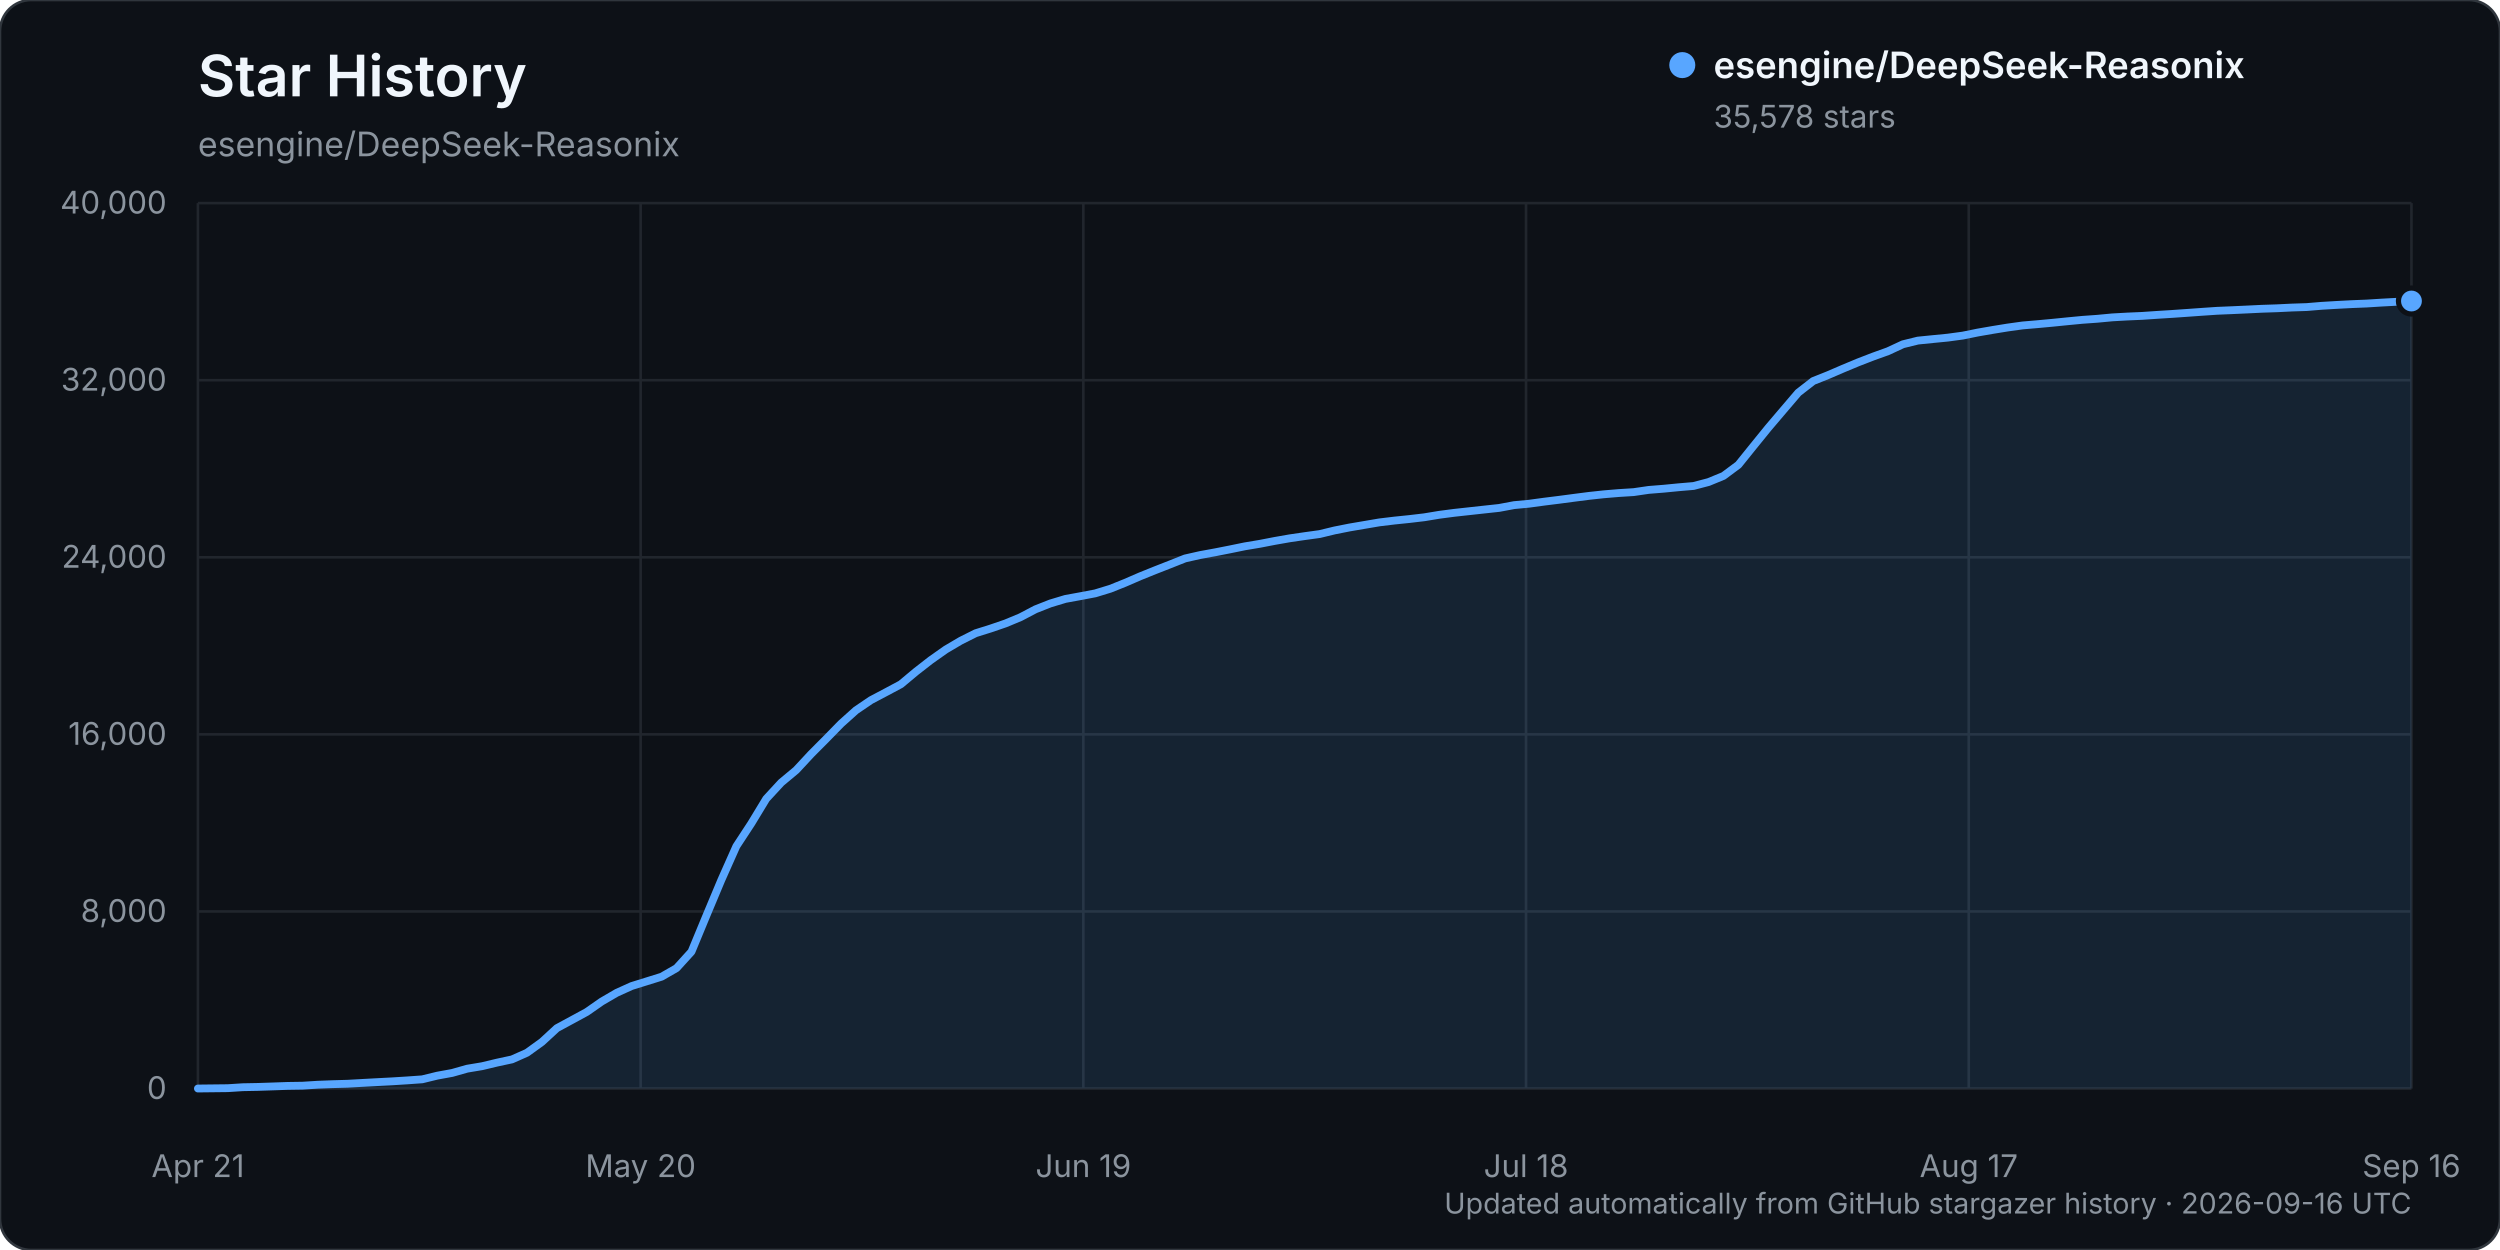
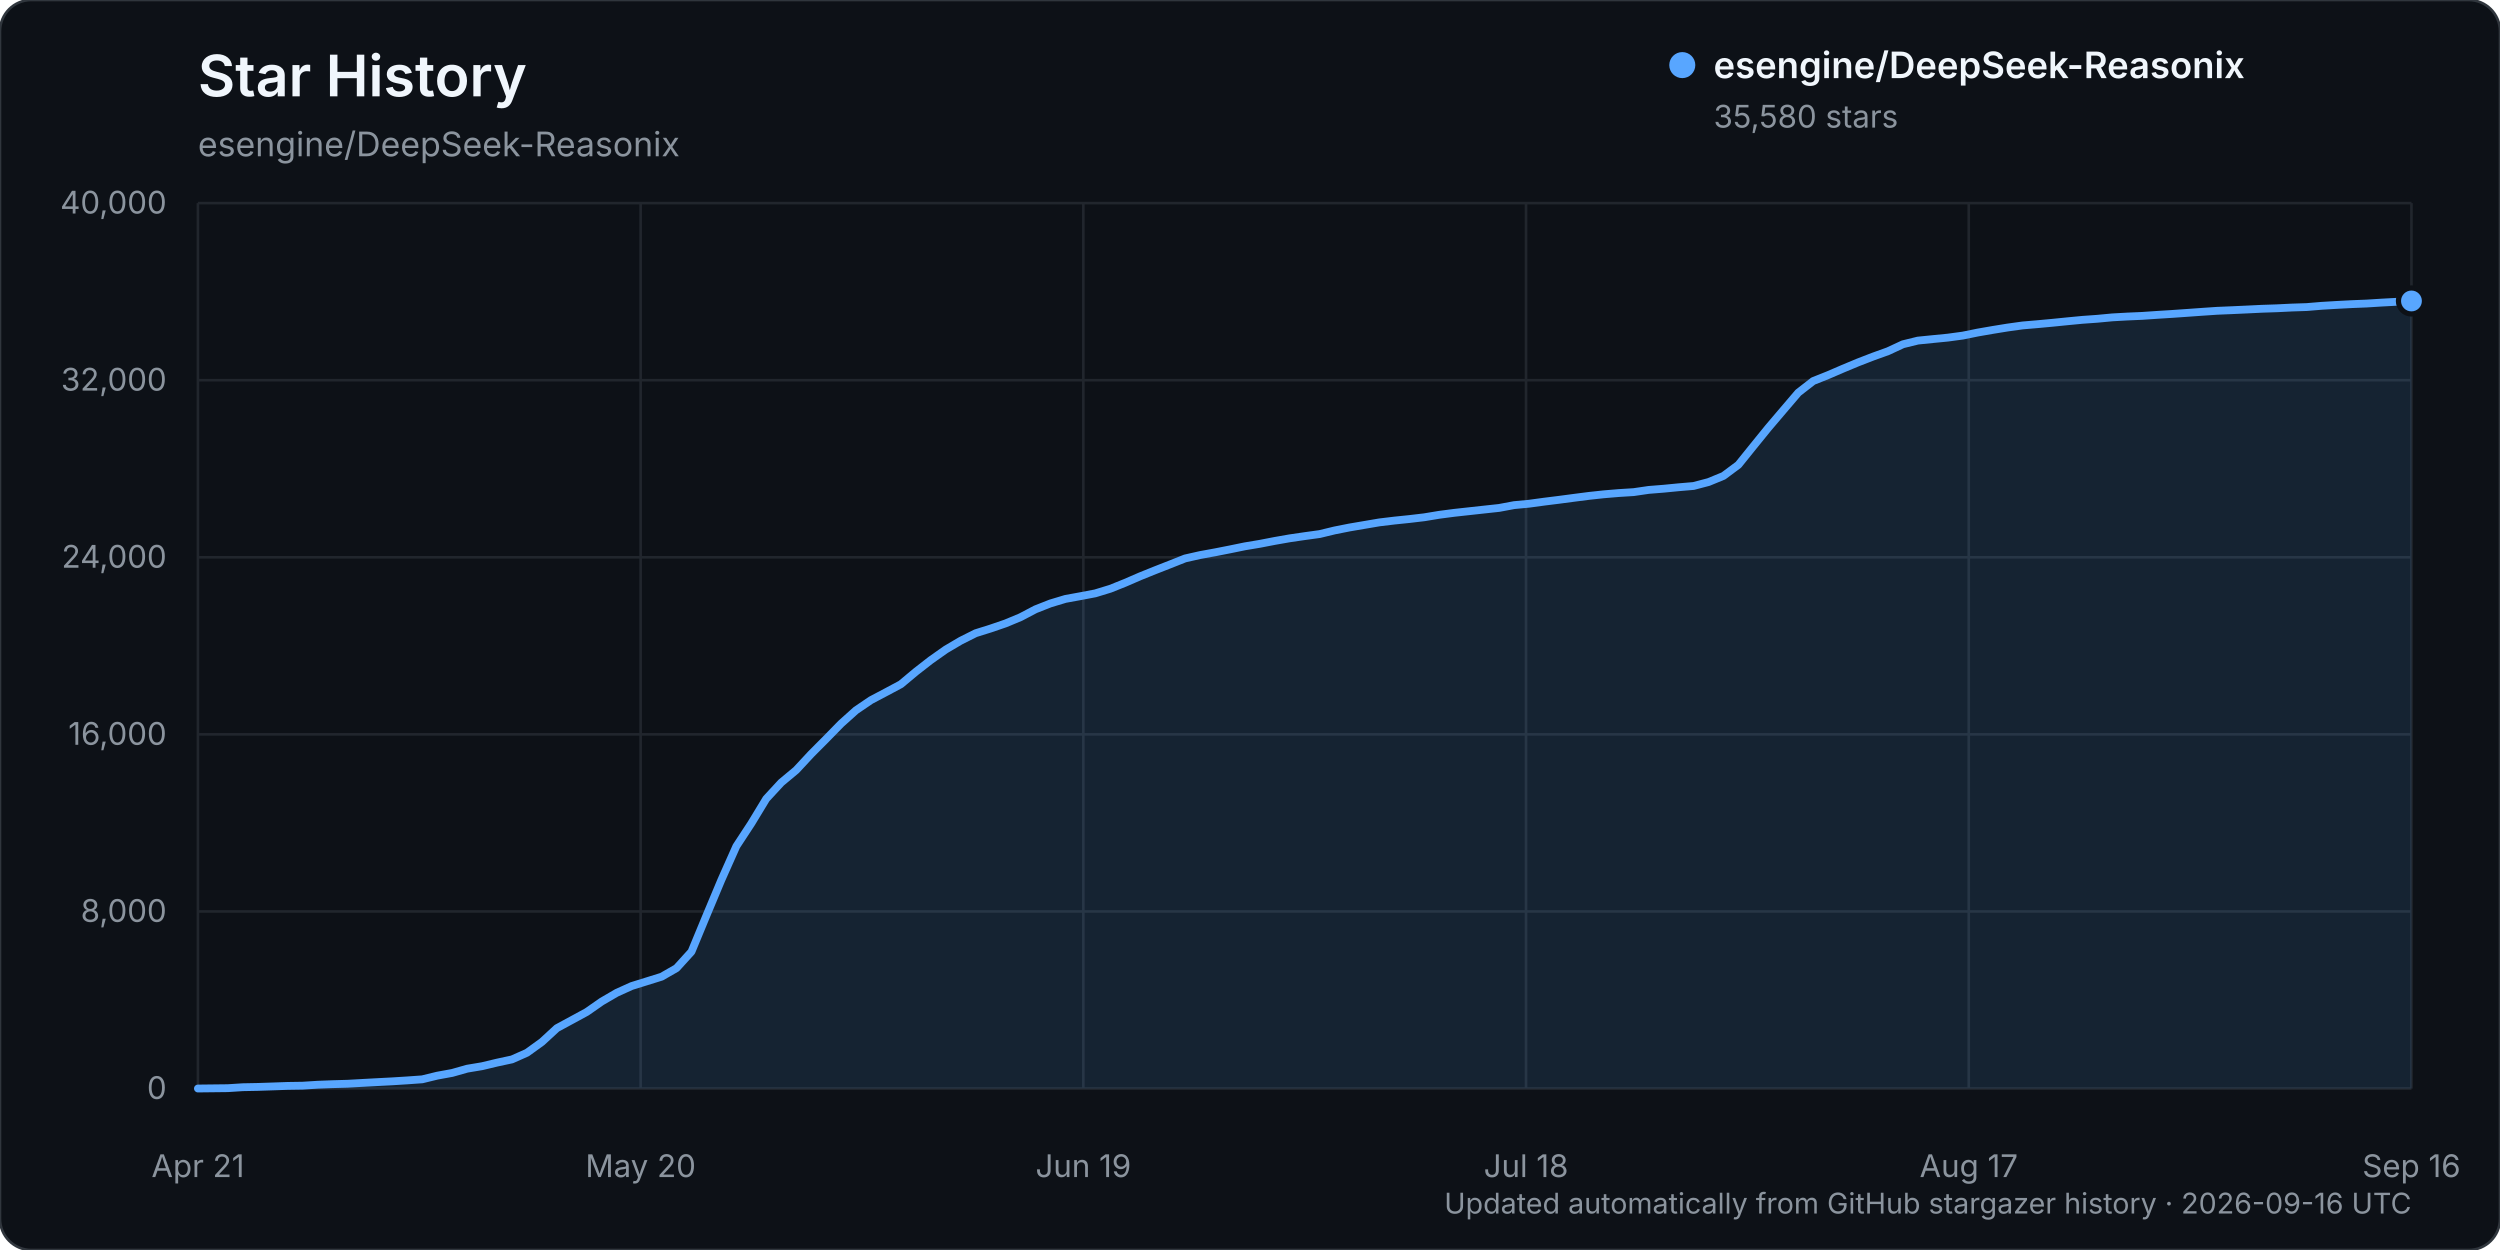
<svg xmlns="http://www.w3.org/2000/svg" width="960" height="480" viewBox="0 0 960 480" role="img" aria-labelledby="title description">
  <rect width="960" height="480" rx="12" fill="#0d1117" stroke="#30363d" />
  <text x="76" y="37" fill="#f0f6fc" font-family="-apple-system, BlinkMacSystemFont, 'Segoe UI', sans-serif" font-size="22" font-weight="600">Star History</text>
  <text x="76" y="60" fill="#8b949e" font-family="-apple-system, BlinkMacSystemFont, 'Segoe UI', sans-serif" font-size="13">esengine/DeepSeek-Reasonix</text>
  <g font-family="-apple-system, BlinkMacSystemFont, 'Segoe UI', sans-serif">
    <line x1="76" y1="418.00" x2="926" y2="418.00" stroke="#21262d" stroke-width="1" />
    <text x="64" y="422.00" text-anchor="end" fill="#8b949e" font-size="12">0</text>
    <line x1="76" y1="350.00" x2="926" y2="350.00" stroke="#21262d" stroke-width="1" />
    <text x="64" y="354.00" text-anchor="end" fill="#8b949e" font-size="12">8,000</text>
    <line x1="76" y1="282.00" x2="926" y2="282.00" stroke="#21262d" stroke-width="1" />
    <text x="64" y="286.00" text-anchor="end" fill="#8b949e" font-size="12">16,000</text>
    <line x1="76" y1="214.00" x2="926" y2="214.00" stroke="#21262d" stroke-width="1" />
    <text x="64" y="218.00" text-anchor="end" fill="#8b949e" font-size="12">24,000</text>
    <line x1="76" y1="146.00" x2="926" y2="146.00" stroke="#21262d" stroke-width="1" />
    <text x="64" y="150.00" text-anchor="end" fill="#8b949e" font-size="12">32,000</text>
    <line x1="76" y1="78.00" x2="926" y2="78.00" stroke="#21262d" stroke-width="1" />
    <text x="64" y="82.00" text-anchor="end" fill="#8b949e" font-size="12">40,000</text>
    <line x1="76.00" y1="78" x2="76.00" y2="418" stroke="#21262d" stroke-width="1" />
    <text x="76.00" y="452" text-anchor="middle" fill="#8b949e" font-size="12">Apr 21</text>
    <line x1="246.00" y1="78" x2="246.00" y2="418" stroke="#21262d" stroke-width="1" />
    <text x="246.00" y="452" text-anchor="middle" fill="#8b949e" font-size="12">May 20</text>
    <line x1="416.00" y1="78" x2="416.00" y2="418" stroke="#21262d" stroke-width="1" />
    <text x="416.00" y="452" text-anchor="middle" fill="#8b949e" font-size="12">Jun 19</text>
    <line x1="586.00" y1="78" x2="586.00" y2="418" stroke="#21262d" stroke-width="1" />
    <text x="586.00" y="452" text-anchor="middle" fill="#8b949e" font-size="12">Jul 18</text>
    <line x1="756.00" y1="78" x2="756.00" y2="418" stroke="#21262d" stroke-width="1" />
    <text x="756.00" y="452" text-anchor="middle" fill="#8b949e" font-size="12">Aug 17</text>
    <line x1="926.00" y1="78" x2="926.00" y2="418" stroke="#21262d" stroke-width="1" />
    <text x="926.00" y="452" text-anchor="middle" fill="#8b949e" font-size="12">Sep 16</text>
-     <path d="M76.00,417.99 L87.49,417.86 L93.23,417.49 L98.97,417.38 L104.72,417.19 L110.46,416.99 L116.20,416.90 L121.95,416.54 L127.69,416.32 L133.43,416.16 L139.18,415.84 L144.92,415.53 L150.66,415.23 L156.41,414.87 L162.15,414.46 L167.89,413.06 L173.64,412.01 L179.38,410.38 L185.12,409.42 L190.86,408.05 L196.61,406.81 L202.35,404.26 L208.09,400.12 L213.84,394.82 L219.58,391.71 L225.32,388.59 L231.07,384.58 L236.81,381.24 L242.55,378.64 L248.30,376.85 L254.04,375.06 L259.78,371.77 L265.53,365.44 L271.27,351.57 L277.01,337.88 L282.76,324.96 L288.50,316.20 L294.24,306.74 L299.99,300.51 L305.73,295.73 L311.47,289.55 L317.22,283.77 L322.96,277.90 L328.70,272.75 L334.45,268.85 L340.19,265.82 L345.93,262.75 L351.68,257.95 L357.42,253.48 L363.16,249.43 L368.91,246.04 L374.65,243.16 L380.39,241.36 L386.14,239.39 L391.88,237.00 L397.62,233.98 L403.36,231.72 L409.11,229.99 L414.85,228.94 L420.59,227.85 L426.34,226.09 L432.08,223.79 L437.82,221.30 L443.57,218.98 L449.31,216.73 L455.05,214.45 L460.80,213.15 L466.54,212.10 L472.28,210.97 L478.03,209.79 L483.77,208.83 L489.51,207.72 L495.26,206.71 L501.00,205.87 L506.74,205.08 L512.49,203.69 L518.23,202.55 L523.97,201.57 L529.72,200.59 L535.46,199.90 L541.20,199.31 L546.95,198.63 L552.69,197.68 L558.43,196.93 L564.18,196.30 L569.92,195.67 L575.66,195.05 L581.41,193.97 L587.15,193.43 L592.89,192.65 L598.64,191.93 L604.38,191.17 L610.12,190.43 L615.86,189.81 L621.61,189.33 L627.35,188.97 L633.09,188.13 L638.84,187.67 L644.58,187.11 L650.32,186.62 L656.07,185.11 L661.81,182.75 L667.55,178.48 L673.30,171.34 L679.04,164.27 L684.78,157.52 L690.53,150.78 L696.27,146.32 L702.01,144.03 L707.76,141.55 L713.50,139.16 L719.24,136.94 L724.99,134.87 L730.73,132.20 L736.47,130.79 L742.22,130.21 L747.96,129.65 L753.70,128.87 L759.45,127.70 L765.19,126.70 L770.93,125.77 L776.68,124.97 L782.42,124.48 L788.16,123.95 L793.91,123.37 L799.65,122.82 L805.39,122.41 L811.14,121.87 L816.88,121.55 L822.62,121.30 L828.36,120.91 L834.11,120.55 L839.85,120.15 L845.59,119.74 L851.34,119.35 L857.08,119.11 L862.82,118.85 L868.57,118.57 L874.31,118.38 L880.05,118.10 L885.80,117.91 L891.54,117.43 L897.28,117.09 L903.03,116.79 L908.77,116.56 L914.51,116.20 L920.26,115.89 L926.00,115.59 L926.00,418.00 L76.00,418.00 Z" fill="#58a6ff" opacity="0.12" />
-     <path d="M76.00,417.99 L87.49,417.86 L93.23,417.49 L98.97,417.38 L104.72,417.19 L110.46,416.99 L116.20,416.90 L121.95,416.54 L127.69,416.32 L133.43,416.16 L139.18,415.84 L144.92,415.53 L150.66,415.23 L156.41,414.87 L162.15,414.46 L167.89,413.06 L173.64,412.01 L179.38,410.38 L185.12,409.42 L190.86,408.05 L196.61,406.81 L202.35,404.26 L208.09,400.12 L213.84,394.82 L219.58,391.71 L225.32,388.59 L231.07,384.58 L236.81,381.24 L242.55,378.64 L248.30,376.85 L254.04,375.06 L259.78,371.77 L265.53,365.44 L271.27,351.57 L277.01,337.88 L282.76,324.96 L288.50,316.20 L294.24,306.74 L299.99,300.51 L305.73,295.73 L311.47,289.55 L317.22,283.77 L322.96,277.90 L328.70,272.75 L334.45,268.85 L340.19,265.82 L345.93,262.75 L351.68,257.95 L357.42,253.48 L363.16,249.43 L368.91,246.04 L374.65,243.16 L380.39,241.36 L386.14,239.39 L391.88,237.00 L397.62,233.98 L403.36,231.72 L409.11,229.99 L414.85,228.94 L420.59,227.85 L426.34,226.09 L432.08,223.79 L437.82,221.30 L443.57,218.98 L449.31,216.73 L455.05,214.45 L460.80,213.15 L466.54,212.10 L472.28,210.97 L478.03,209.79 L483.77,208.83 L489.51,207.72 L495.26,206.71 L501.00,205.87 L506.74,205.08 L512.49,203.69 L518.23,202.55 L523.97,201.57 L529.72,200.59 L535.46,199.90 L541.20,199.31 L546.95,198.63 L552.69,197.68 L558.43,196.93 L564.18,196.30 L569.92,195.67 L575.66,195.05 L581.41,193.97 L587.15,193.43 L592.89,192.65 L598.64,191.93 L604.38,191.17 L610.12,190.43 L615.86,189.81 L621.61,189.33 L627.35,188.97 L633.09,188.13 L638.84,187.67 L644.58,187.11 L650.32,186.62 L656.07,185.11 L661.81,182.75 L667.55,178.48 L673.30,171.34 L679.04,164.27 L684.78,157.52 L690.53,150.78 L696.27,146.32 L702.01,144.03 L707.76,141.55 L713.50,139.16 L719.24,136.94 L724.99,134.87 L730.73,132.20 L736.47,130.79 L742.22,130.21 L747.96,129.65 L753.70,128.87 L759.45,127.70 L765.19,126.70 L770.93,125.77 L776.68,124.97 L782.42,124.48 L788.16,123.95 L793.91,123.37 L799.65,122.82 L805.39,122.41 L811.14,121.87 L816.88,121.55 L822.62,121.30 L828.36,120.91 L834.11,120.55 L839.85,120.15 L845.59,119.74 L851.34,119.35 L857.08,119.11 L862.82,118.85 L868.57,118.57 L874.31,118.38 L880.05,118.10 L885.80,117.91 L891.54,117.43 L897.28,117.09 L903.03,116.79 L908.77,116.56 L914.51,116.20 L920.26,115.89 L926.00,115.59" fill="none" stroke="#58a6ff" stroke-width="3" stroke-linecap="round" stroke-linejoin="round" />
-     <circle cx="926.00" cy="115.59" r="5" fill="#58a6ff" stroke="#0d1117" stroke-width="2" />
+     <path d="M76.00,417.99 L87.49,417.86 L93.23,417.49 L98.97,417.38 L104.72,417.19 L110.46,416.99 L116.20,416.90 L121.95,416.54 L127.69,416.32 L133.43,416.16 L139.18,415.84 L144.92,415.53 L150.66,415.23 L156.41,414.87 L162.15,414.46 L167.89,413.06 L173.64,412.01 L179.38,410.38 L185.12,409.42 L190.86,408.05 L196.61,406.81 L202.35,404.26 L208.09,400.12 L213.84,394.82 L219.58,391.71 L225.32,388.59 L231.07,384.58 L236.81,381.24 L242.55,378.64 L248.30,376.85 L254.04,375.06 L259.78,371.77 L265.53,365.44 L271.27,351.57 L277.01,337.88 L282.76,324.96 L288.50,316.20 L294.24,306.74 L299.99,300.51 L305.73,295.73 L311.47,289.55 L317.22,283.77 L322.96,277.90 L328.70,272.75 L334.45,268.85 L340.19,265.82 L345.93,262.75 L351.68,257.95 L357.42,253.48 L363.16,249.43 L368.91,246.04 L374.65,243.16 L380.39,241.36 L386.14,239.39 L391.88,237.00 L397.62,233.98 L403.36,231.72 L409.11,229.99 L414.85,228.94 L420.59,227.85 L426.34,226.09 L432.08,223.79 L437.82,221.30 L443.57,218.98 L449.31,216.73 L455.05,214.45 L460.80,213.15 L466.54,212.10 L472.28,210.97 L478.03,209.79 L483.77,208.83 L489.51,207.72 L495.26,206.71 L501.00,205.87 L506.74,205.08 L512.49,203.69 L518.23,202.55 L523.97,201.57 L529.72,200.59 L535.46,199.90 L541.20,199.31 L546.95,198.63 L552.69,197.68 L558.43,196.93 L564.18,196.30 L569.92,195.67 L575.66,195.05 L581.41,193.97 L587.15,193.43 L592.89,192.65 L598.64,191.93 L604.38,191.17 L610.12,190.43 L615.86,189.81 L621.61,189.33 L627.35,188.97 L633.09,188.13 L638.84,187.67 L644.58,187.11 L650.32,186.62 L656.07,185.11 L661.81,182.75 L667.55,178.48 L673.30,171.34 L679.04,164.27 L684.78,157.52 L690.53,150.78 L696.27,146.32 L702.01,144.03 L707.76,141.55 L713.50,139.16 L719.24,136.94 L724.99,134.87 L730.73,132.20 L736.47,130.79 L742.22,130.21 L747.96,129.65 L753.70,128.87 L759.45,127.70 L765.19,126.70 L770.93,125.77 L776.68,124.97 L782.42,124.48 L788.16,123.95 L793.91,123.37 L799.65,122.82 L805.39,122.41 L811.14,121.87 L816.88,121.55 L822.62,121.30 L828.36,120.91 L834.11,120.55 L839.85,120.15 L845.59,119.74 L851.34,119.35 L857.08,119.11 L862.82,118.85 L868.57,118.57 L874.31,118.38 L880.05,118.10 L885.80,117.91 L891.54,117.43 L897.28,117.09 L903.03,116.79 L908.77,116.56 L914.51,116.20 L920.26,115.89 L926.00,115.57 L926.00,418.00 L76.00,418.00 Z" fill="#58a6ff" opacity="0.12" />
+     <path d="M76.00,417.99 L87.49,417.86 L93.23,417.49 L98.97,417.38 L104.72,417.19 L110.46,416.99 L116.20,416.90 L121.95,416.54 L127.69,416.32 L133.43,416.16 L139.18,415.84 L144.92,415.53 L150.66,415.23 L156.41,414.87 L162.15,414.46 L167.89,413.06 L173.64,412.01 L179.38,410.38 L185.12,409.42 L190.86,408.05 L196.61,406.81 L202.35,404.26 L208.09,400.12 L213.84,394.82 L219.58,391.71 L225.32,388.59 L231.07,384.58 L236.81,381.24 L242.55,378.64 L248.30,376.85 L254.04,375.06 L259.78,371.77 L265.53,365.44 L271.27,351.57 L277.01,337.88 L282.76,324.96 L288.50,316.20 L294.24,306.74 L299.99,300.51 L305.73,295.73 L311.47,289.55 L317.22,283.77 L322.96,277.90 L328.70,272.75 L334.45,268.85 L340.19,265.82 L345.93,262.75 L351.68,257.95 L357.42,253.48 L363.16,249.43 L368.91,246.04 L374.65,243.16 L380.39,241.36 L386.14,239.39 L391.88,237.00 L397.62,233.98 L403.36,231.72 L409.11,229.99 L414.85,228.94 L420.59,227.85 L426.34,226.09 L432.08,223.79 L437.82,221.30 L443.57,218.98 L449.31,216.73 L455.05,214.45 L460.80,213.15 L466.54,212.10 L472.28,210.97 L478.03,209.79 L483.77,208.83 L489.51,207.72 L495.26,206.71 L501.00,205.87 L506.74,205.08 L512.49,203.69 L518.23,202.55 L523.97,201.57 L529.72,200.59 L535.46,199.90 L541.20,199.31 L546.95,198.63 L552.69,197.68 L558.43,196.93 L564.18,196.30 L569.92,195.67 L575.66,195.05 L581.41,193.97 L587.15,193.43 L592.89,192.65 L598.64,191.93 L604.38,191.17 L610.12,190.43 L615.86,189.81 L621.61,189.33 L627.35,188.97 L633.09,188.13 L638.84,187.67 L644.58,187.11 L650.32,186.62 L656.07,185.11 L661.81,182.75 L667.55,178.48 L673.30,171.34 L679.04,164.27 L684.78,157.52 L690.53,150.78 L696.27,146.32 L702.01,144.03 L707.76,141.55 L713.50,139.16 L719.24,136.94 L724.99,134.87 L730.73,132.20 L736.47,130.79 L742.22,130.21 L747.96,129.65 L753.70,128.87 L759.45,127.70 L765.19,126.70 L770.93,125.77 L776.68,124.97 L782.42,124.48 L788.16,123.95 L793.91,123.37 L799.65,122.82 L805.39,122.41 L811.14,121.87 L816.88,121.55 L822.62,121.30 L828.36,120.91 L834.11,120.55 L839.85,120.15 L845.59,119.74 L851.34,119.35 L857.08,119.11 L862.82,118.85 L868.57,118.57 L874.31,118.38 L880.05,118.10 L885.80,117.91 L891.54,117.43 L897.28,117.09 L903.03,116.79 L908.77,116.56 L914.51,116.20 L920.26,115.89 L926.00,115.57" fill="none" stroke="#58a6ff" stroke-width="3" stroke-linecap="round" stroke-linejoin="round" />
+     <circle cx="926.00" cy="115.57" r="5" fill="#58a6ff" stroke="#0d1117" stroke-width="2" />
    <g transform="translate(646, 25)">
      <circle cx="0" cy="0" r="5" fill="#58a6ff" />
      <text x="12" y="5" fill="#f0f6fc" font-size="14" font-weight="600">esengine/DeepSeek-Reasonix</text>
-       <text x="12" y="24" fill="#8b949e" font-size="12">35,578 stars</text>
+       <text x="12" y="24" fill="#8b949e" font-size="12">35,580 stars</text>
    </g>
    <text x="926" y="466" text-anchor="end" fill="#8b949e" font-size="11">Updated automatically from GitHub stargazer history · 2026-09-16 UTC</text>
  </g>
</svg>
